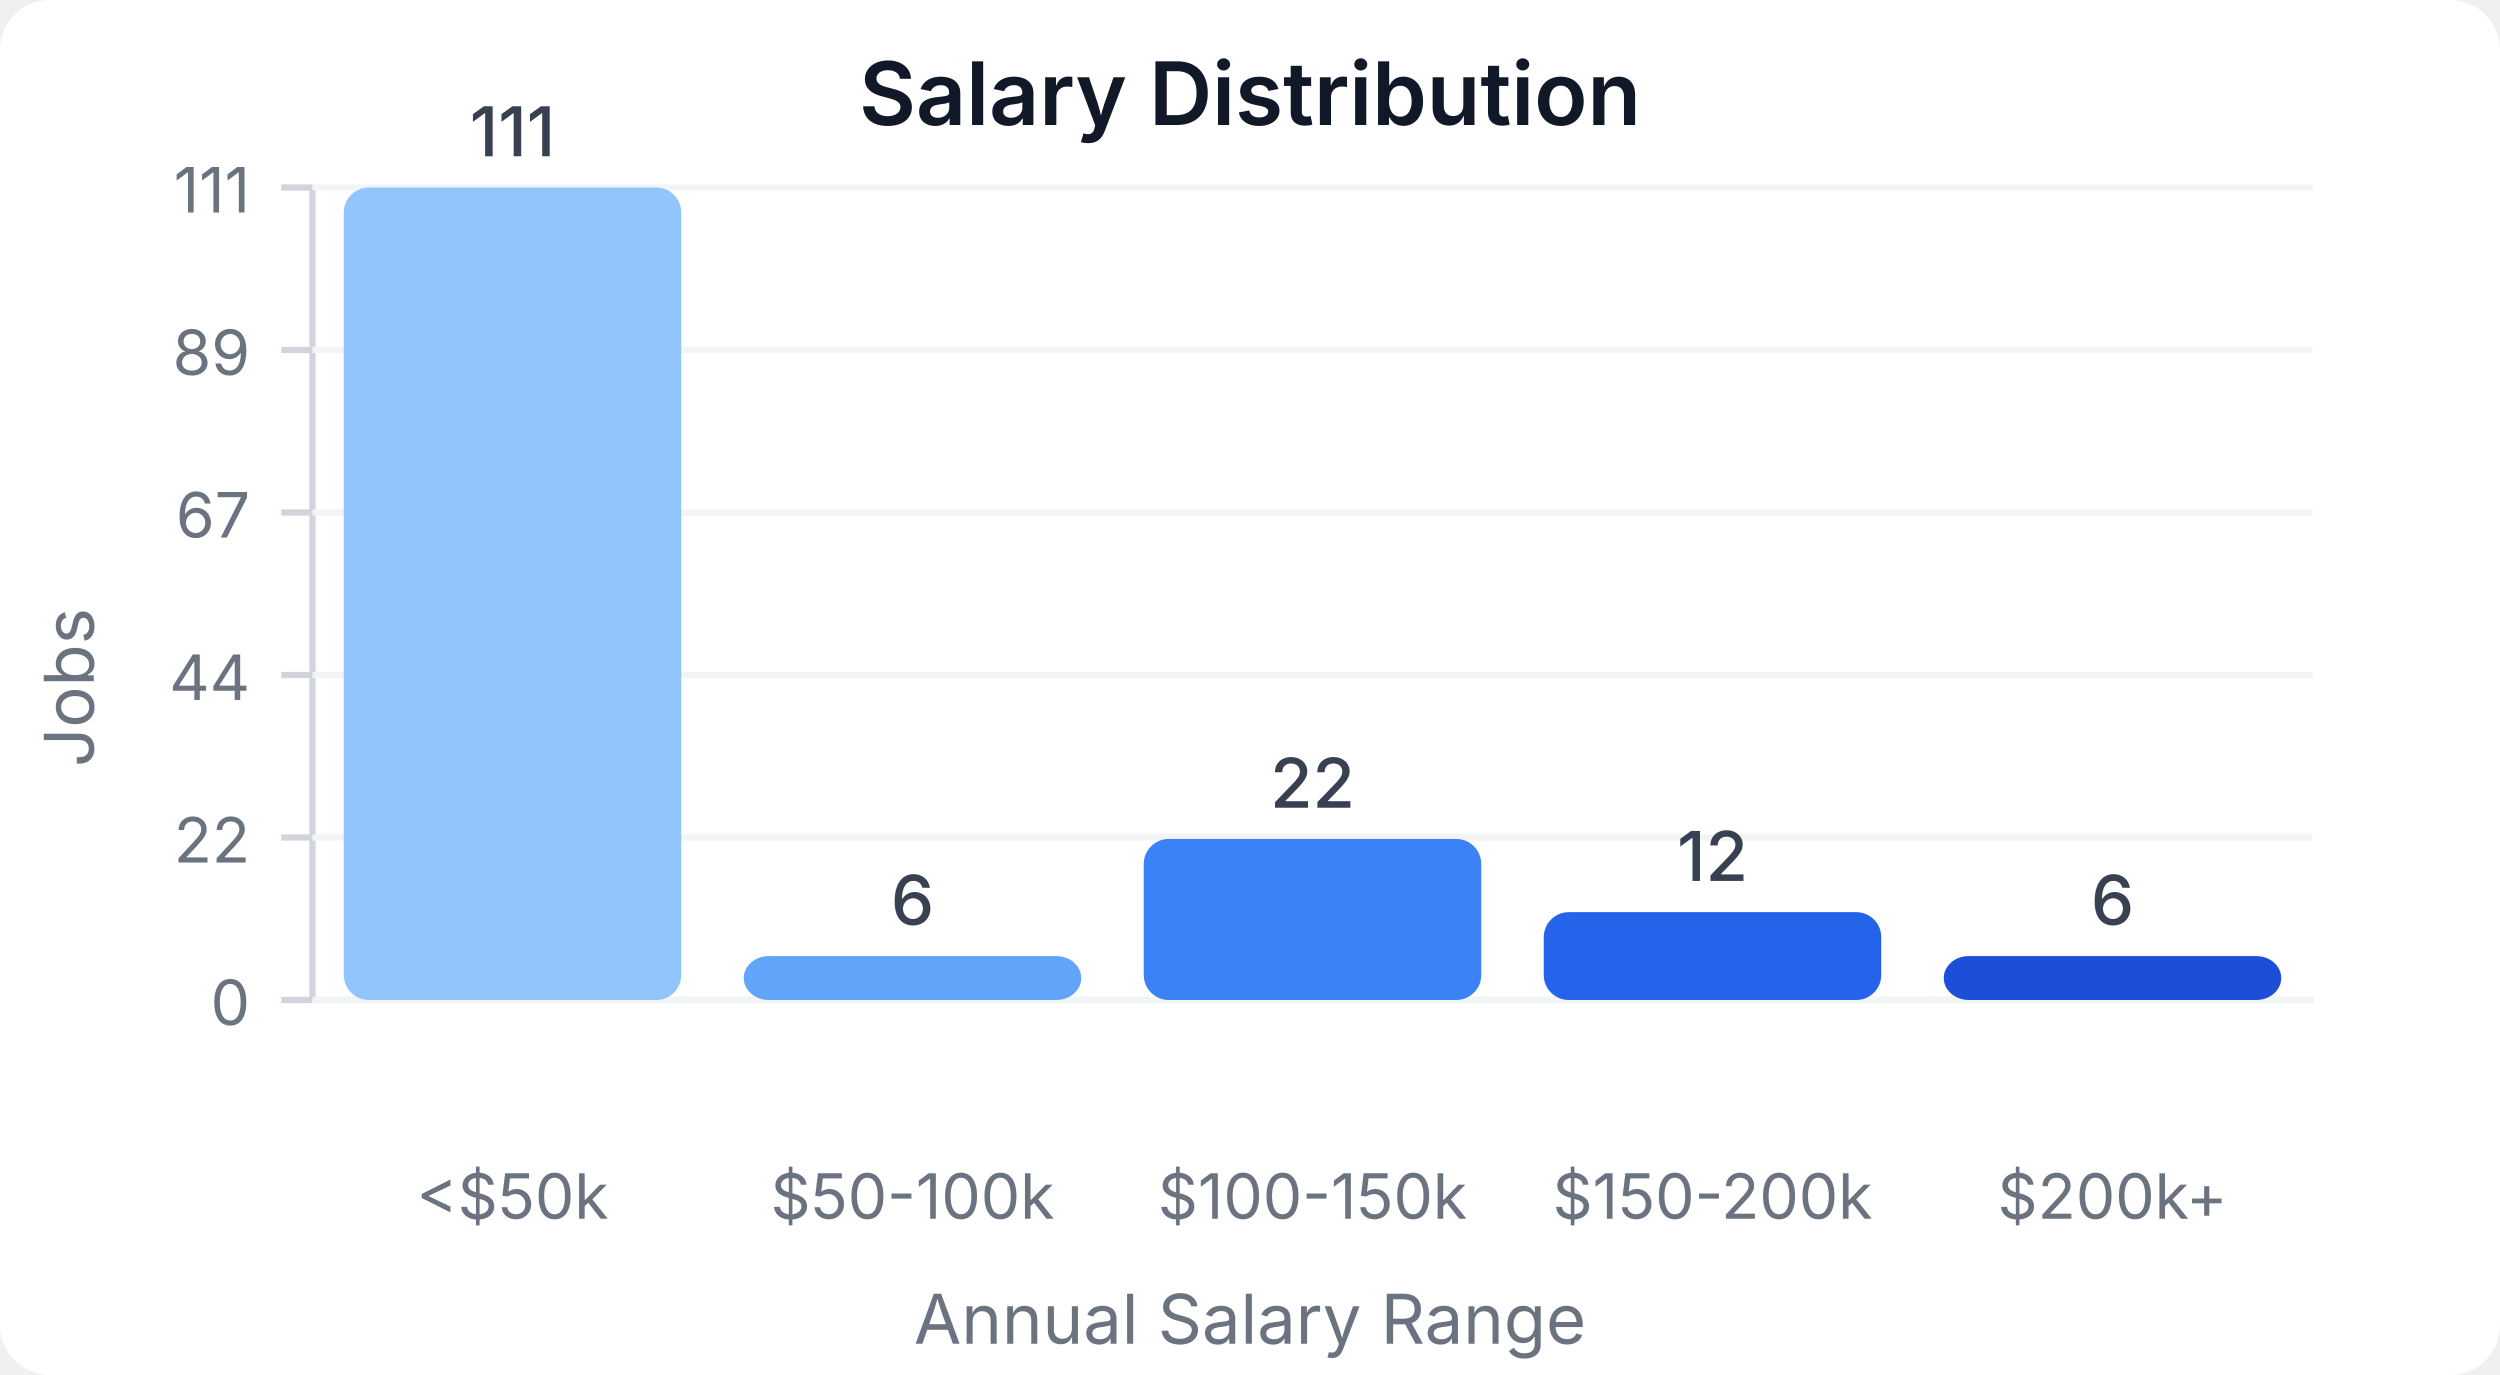
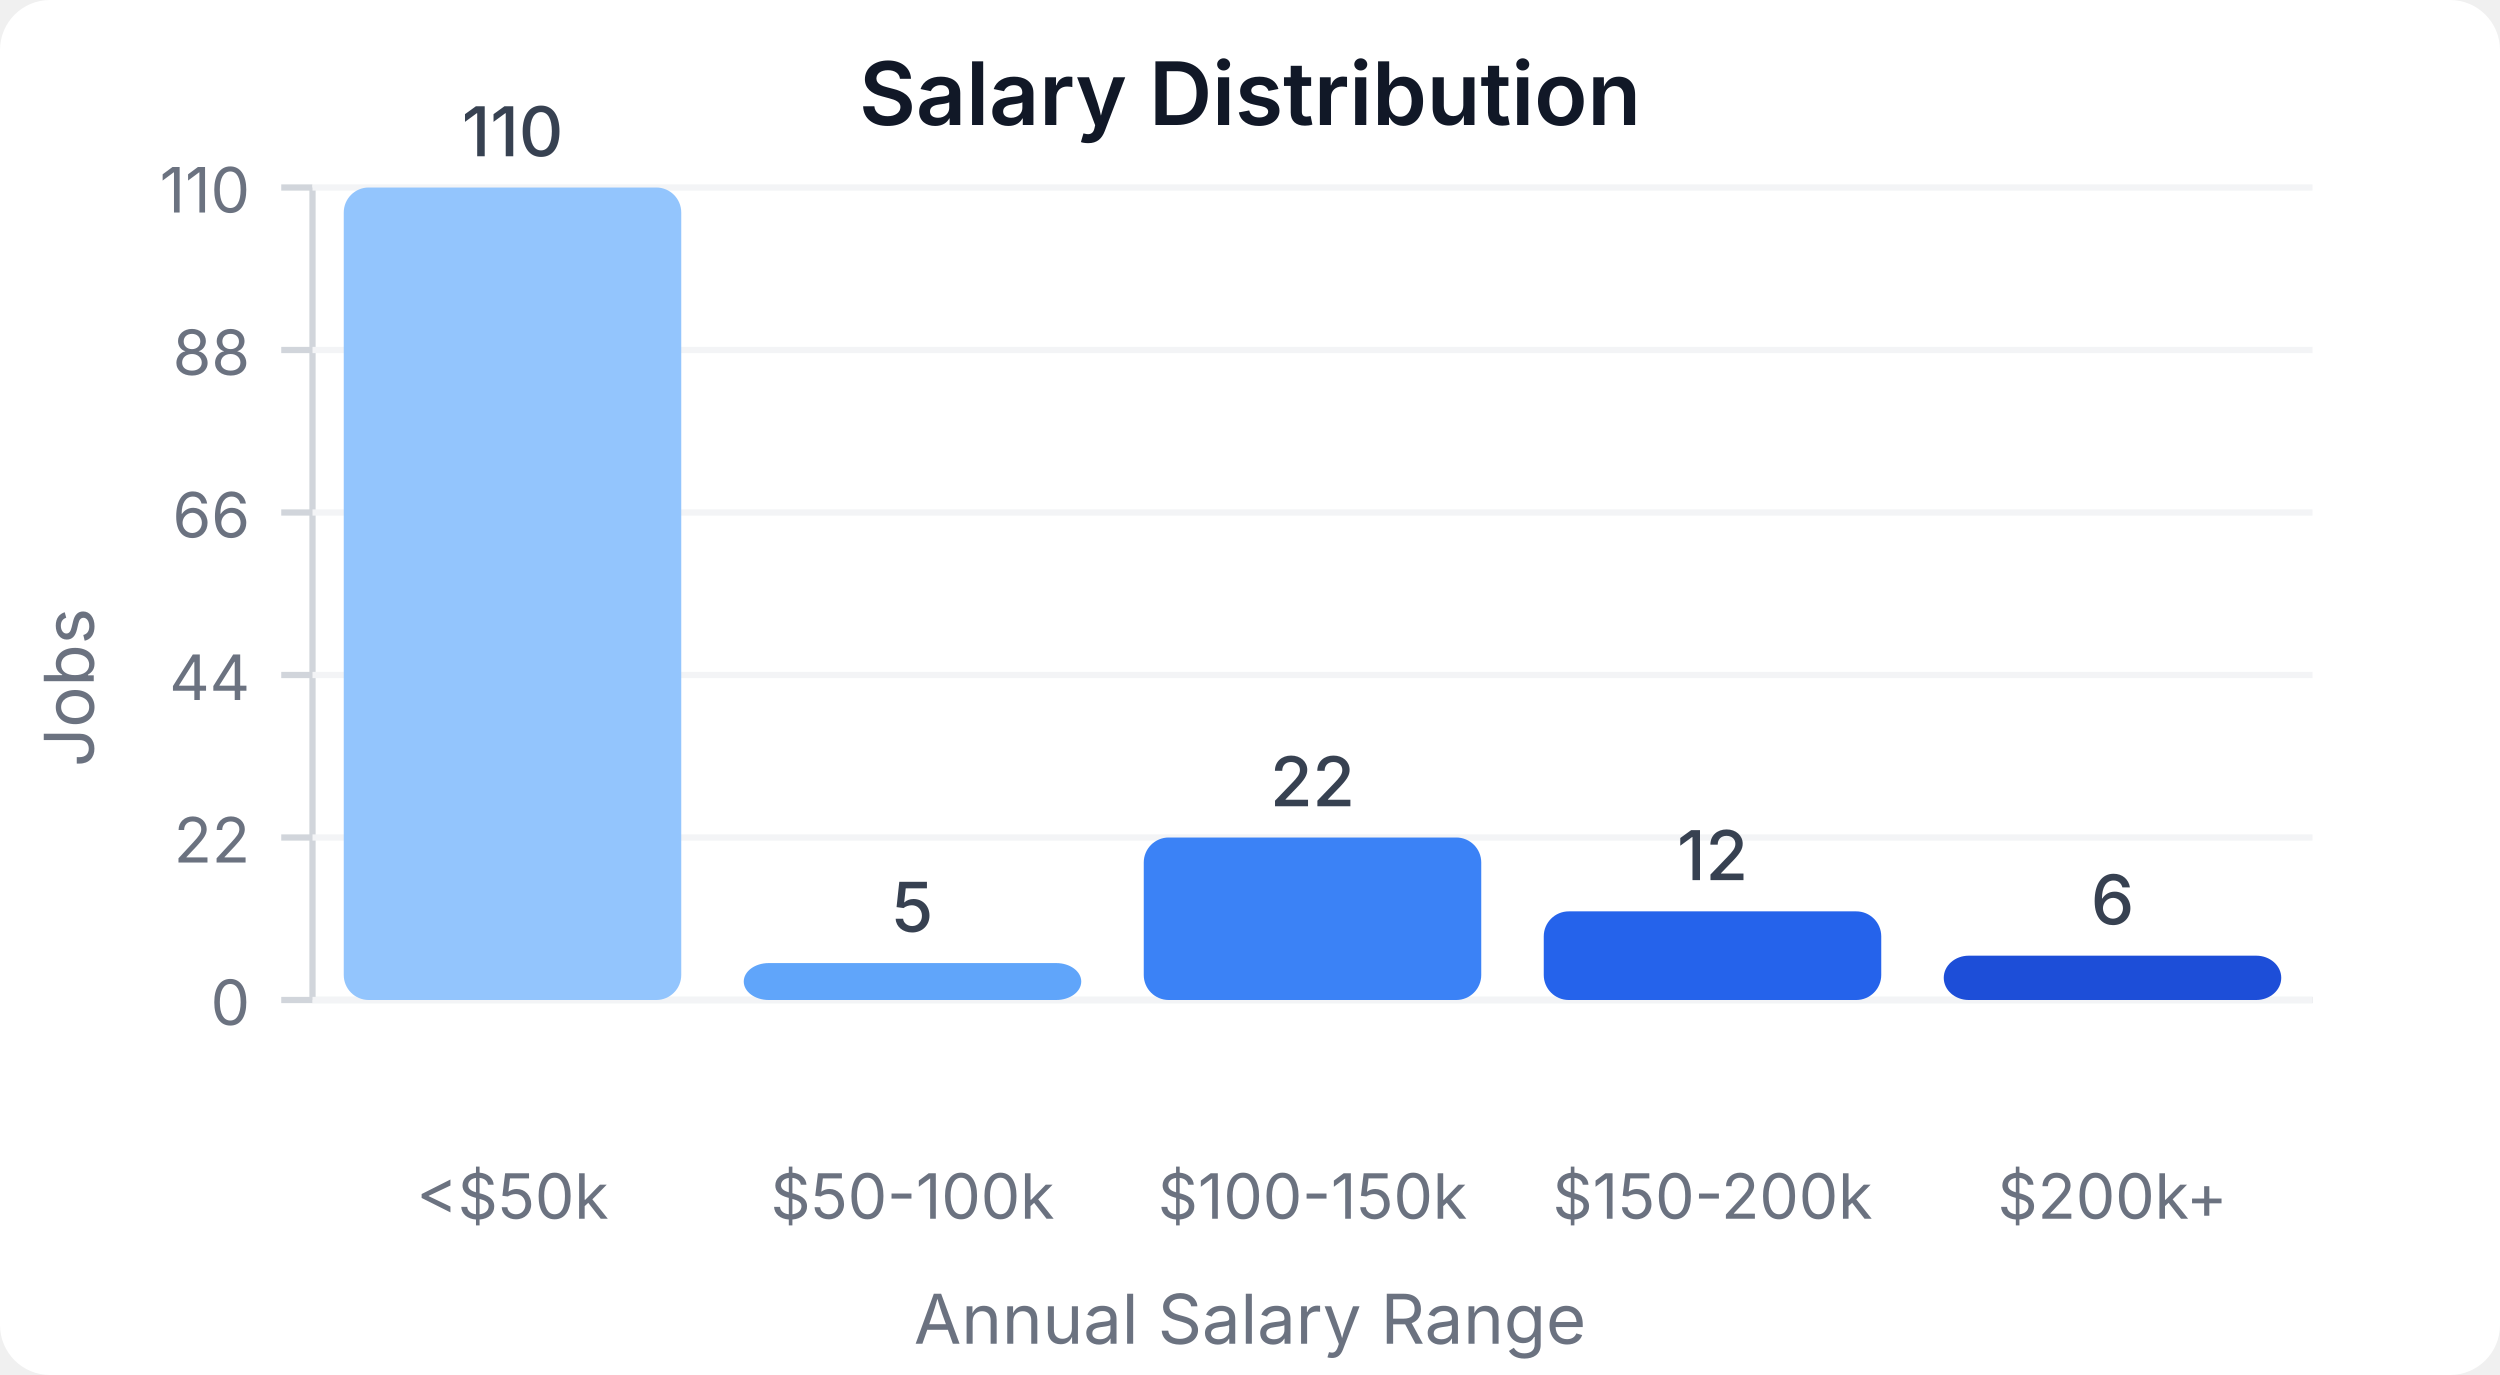
<svg xmlns="http://www.w3.org/2000/svg" width="400" height="220" viewBox="0 0 400 220">
  <style>
    text { font-family: system-ui, -apple-system, sans-serif; }
  </style>
  <rect width="400" height="220" fill="#ffffff" rx="8" />
  <text x="200" y="20" text-anchor="middle" font-size="14" font-weight="600" fill="#111827">Salary Distribution</text>
  <line x1="50" y1="30" x2="50" y2="160" stroke="#d1d5db" stroke-width="1" />
  <line x1="50" y1="160" x2="370" y2="160" stroke="#d1d5db" stroke-width="1" />
  <line x1="45" y1="160" x2="50" y2="160" stroke="#d1d5db" stroke-width="1" />
  <text x="40" y="164" text-anchor="end" font-size="10" fill="#6b7280">0</text>
  <line x1="50" y1="160" x2="370" y2="160" stroke="#f3f4f6" stroke-width="1" />
  <line x1="45" y1="134" x2="50" y2="134" stroke="#d1d5db" stroke-width="1" />
  <text x="40" y="138" text-anchor="end" font-size="10" fill="#6b7280">22</text>
  <line x1="50" y1="134" x2="370" y2="134" stroke="#f3f4f6" stroke-width="1" />
  <line x1="45" y1="108" x2="50" y2="108" stroke="#d1d5db" stroke-width="1" />
  <text x="40" y="112" text-anchor="end" font-size="10" fill="#6b7280">44</text>
  <line x1="50" y1="108" x2="370" y2="108" stroke="#f3f4f6" stroke-width="1" />
  <line x1="45" y1="82" x2="50" y2="82" stroke="#d1d5db" stroke-width="1" />
-   <text x="40" y="86" text-anchor="end" font-size="10" fill="#6b7280">67</text>
+   <text x="40" y="86" text-anchor="end" font-size="10" fill="#6b7280">66</text>
  <line x1="50" y1="82" x2="370" y2="82" stroke="#f3f4f6" stroke-width="1" />
  <line x1="45" y1="56" x2="50" y2="56" stroke="#d1d5db" stroke-width="1" />
-   <text x="40" y="60" text-anchor="end" font-size="10" fill="#6b7280">89</text>
+   <text x="40" y="60" text-anchor="end" font-size="10" fill="#6b7280">88</text>
  <line x1="50" y1="56" x2="370" y2="56" stroke="#f3f4f6" stroke-width="1" />
  <line x1="45" y1="30" x2="50" y2="30" stroke="#d1d5db" stroke-width="1" />
-   <text x="40" y="34" text-anchor="end" font-size="10" fill="#6b7280">111</text>
+   <text x="40" y="34" text-anchor="end" font-size="10" fill="#6b7280">110</text>
  <line x1="50" y1="30" x2="370" y2="30" stroke="#f3f4f6" stroke-width="1" />
  <rect x="55" y="30" width="54" height="130" fill="#93c5fd" rx="4" />
-   <text x="82" y="25" text-anchor="middle" font-size="11" fill="#374151" font-weight="500">111</text>
+   <text x="82" y="25" text-anchor="middle" font-size="11" fill="#374151" font-weight="500">110</text>
  <text x="82" y="195" text-anchor="middle" font-size="10" fill="#6b7280">&lt;$50k</text>
-   <rect x="119" y="152.973" width="54" height="7.027" fill="#60a5fa" rx="4" />
-   <text x="146" y="147.973" text-anchor="middle" font-size="11" fill="#374151" font-weight="500">6</text>
+   <rect x="119" y="154.091" width="54" height="5.909" fill="#60a5fa" rx="4" />
+   <text x="146" y="149.091" text-anchor="middle" font-size="11" fill="#374151" font-weight="500">5</text>
  <text x="146" y="195" text-anchor="middle" font-size="10" fill="#6b7280">$50-100k</text>
-   <rect x="183" y="134.234" width="54" height="25.766" fill="#3b82f6" rx="4" />
-   <text x="210" y="129.234" text-anchor="middle" font-size="11" fill="#374151" font-weight="500">22</text>
+   <rect x="183" y="134" width="54" height="26" fill="#3b82f6" rx="4" />
+   <text x="210" y="129" text-anchor="middle" font-size="11" fill="#374151" font-weight="500">22</text>
  <text x="210" y="195" text-anchor="middle" font-size="10" fill="#6b7280">$100-150k</text>
-   <rect x="247" y="145.946" width="54" height="14.054" fill="#2563eb" rx="4" />
-   <text x="274" y="140.946" text-anchor="middle" font-size="11" fill="#374151" font-weight="500">12</text>
+   <rect x="247" y="145.818" width="54" height="14.182" fill="#2563eb" rx="4" />
+   <text x="274" y="140.818" text-anchor="middle" font-size="11" fill="#374151" font-weight="500">12</text>
  <text x="274" y="195" text-anchor="middle" font-size="10" fill="#6b7280">$150-200k</text>
-   <rect x="311" y="152.973" width="54" height="7.027" fill="#1d4ed8" rx="4" />
-   <text x="338" y="147.973" text-anchor="middle" font-size="11" fill="#374151" font-weight="500">6</text>
+   <rect x="311" y="152.909" width="54" height="7.091" fill="#1d4ed8" rx="4" />
+   <text x="338" y="147.909" text-anchor="middle" font-size="11" fill="#374151" font-weight="500">6</text>
  <text x="338" y="195" text-anchor="middle" font-size="10" fill="#6b7280">$200k+</text>
  <text x="15" y="110" text-anchor="middle" font-size="11" fill="#6b7280" transform="rotate(-90, 15, 110)">Jobs</text>
  <text x="200" y="215" text-anchor="middle" font-size="11" fill="#6b7280">Annual Salary Range</text>
</svg>
